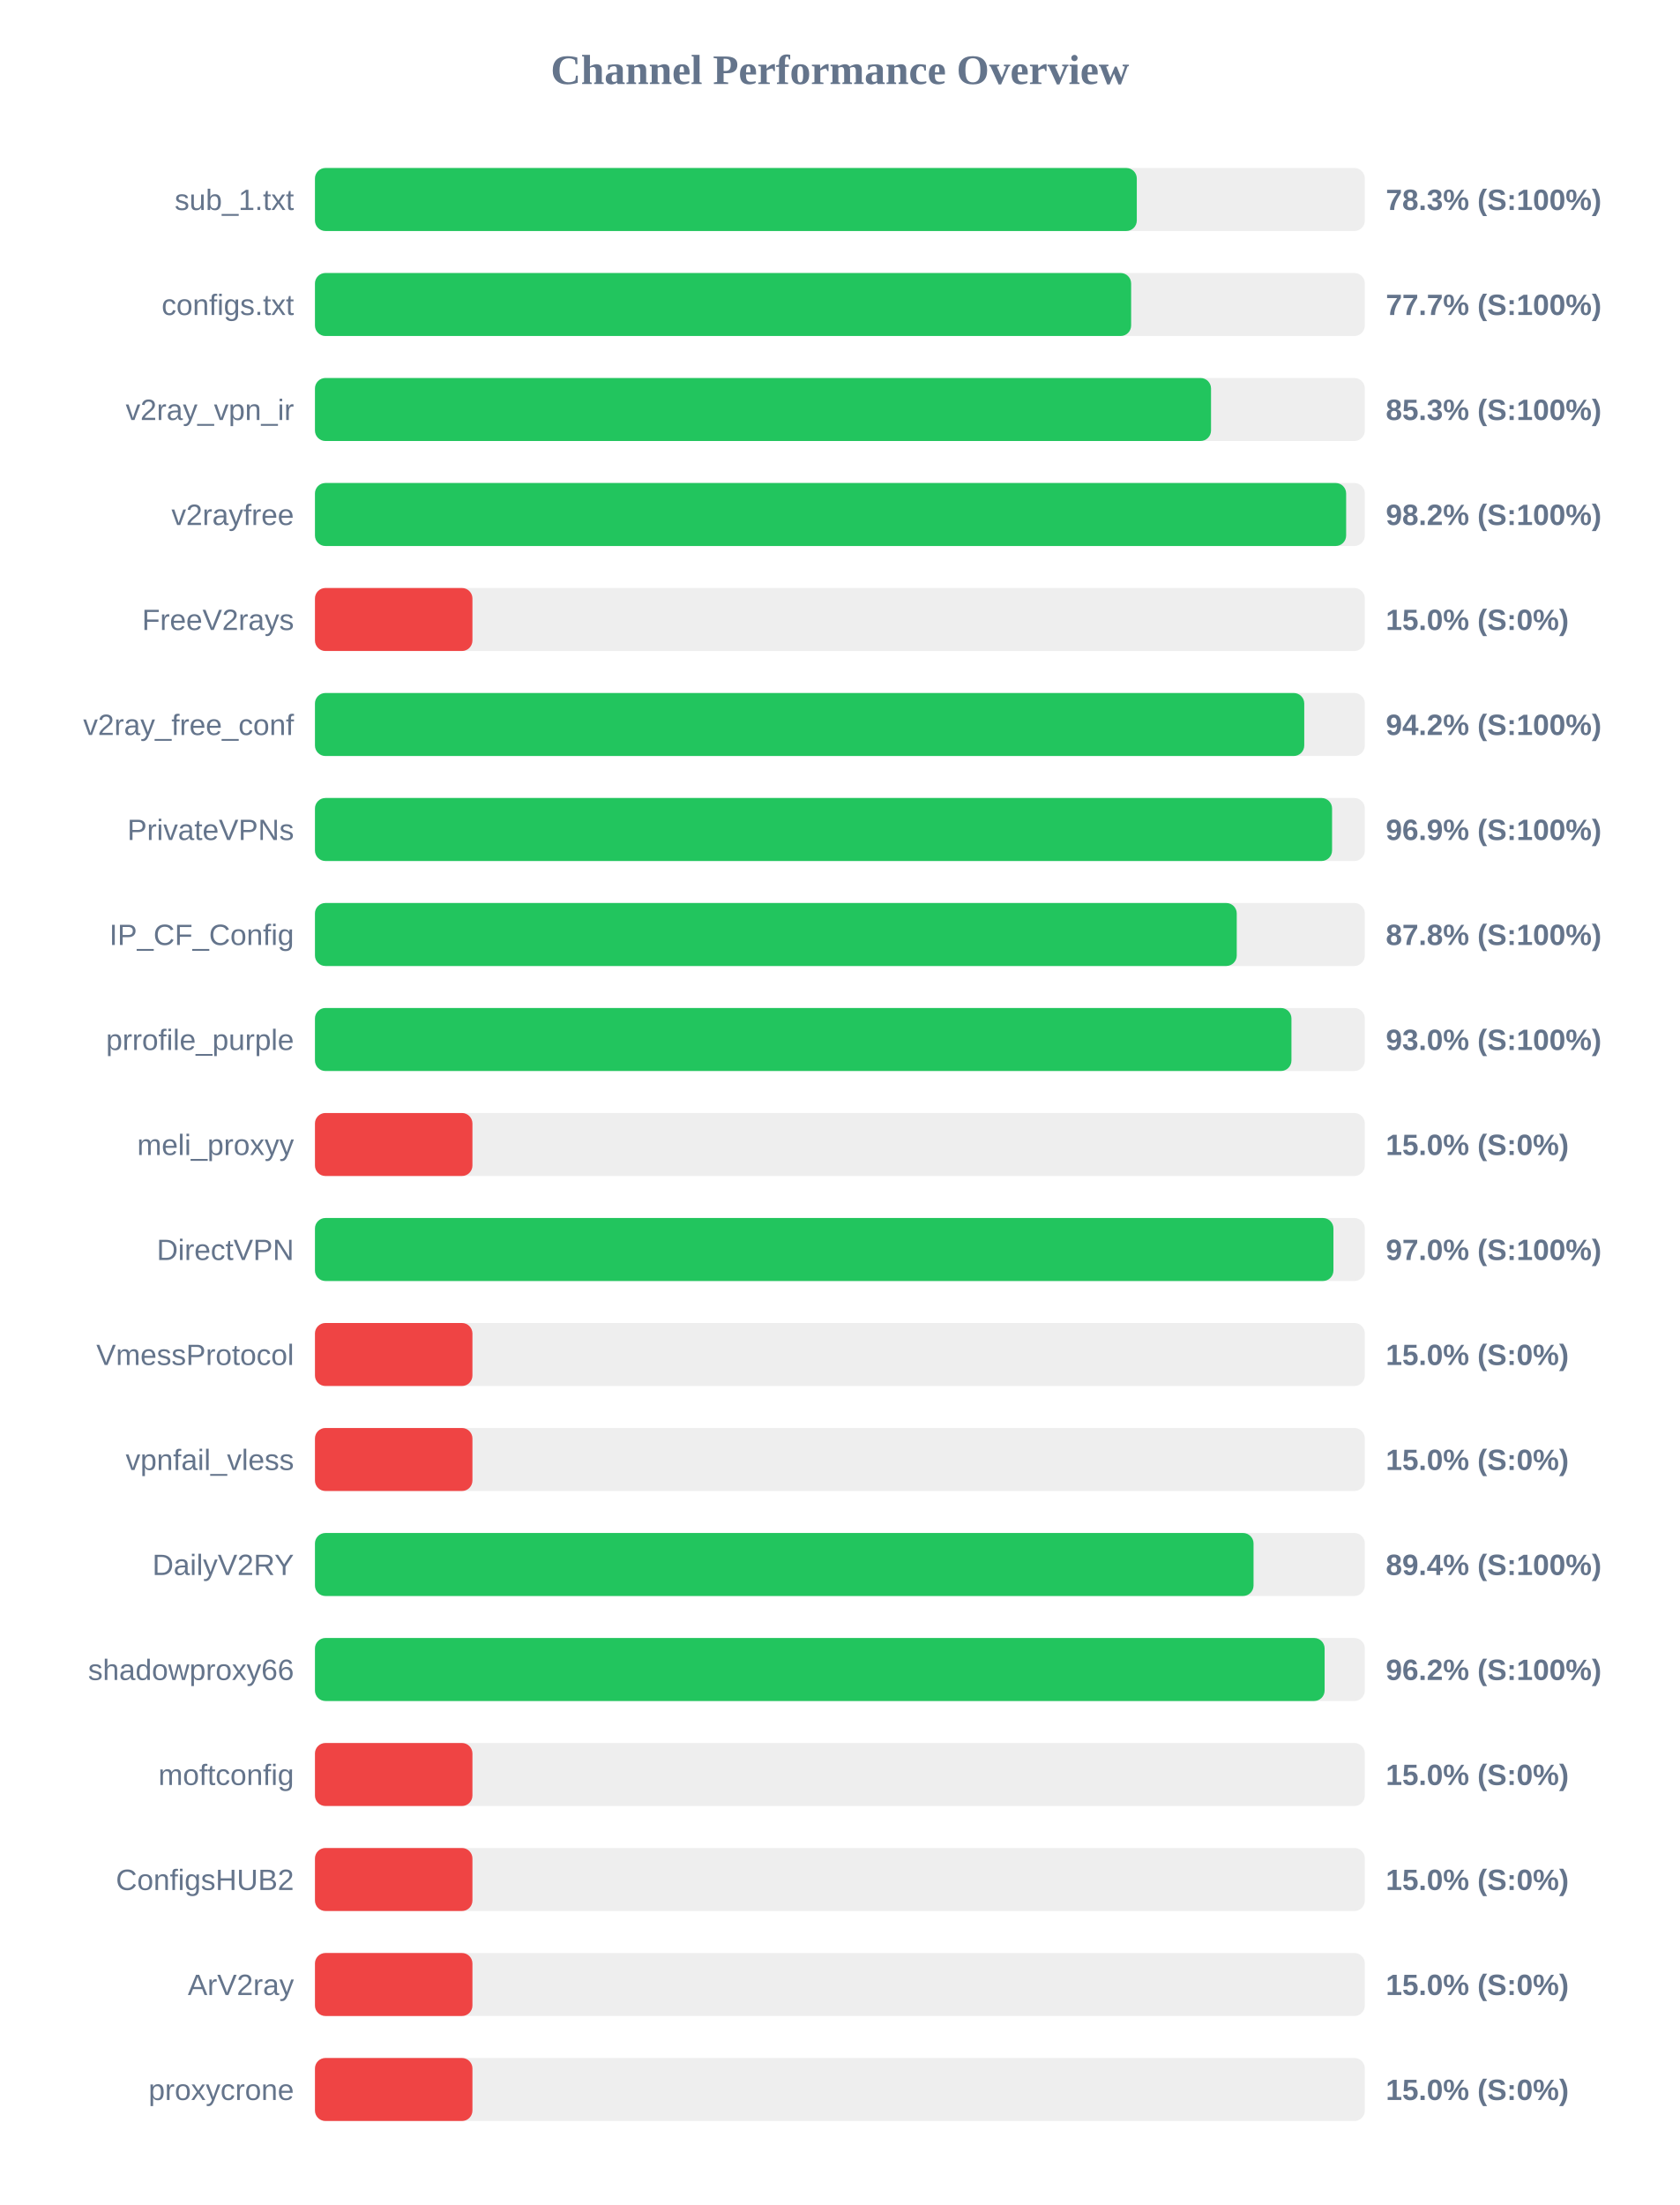
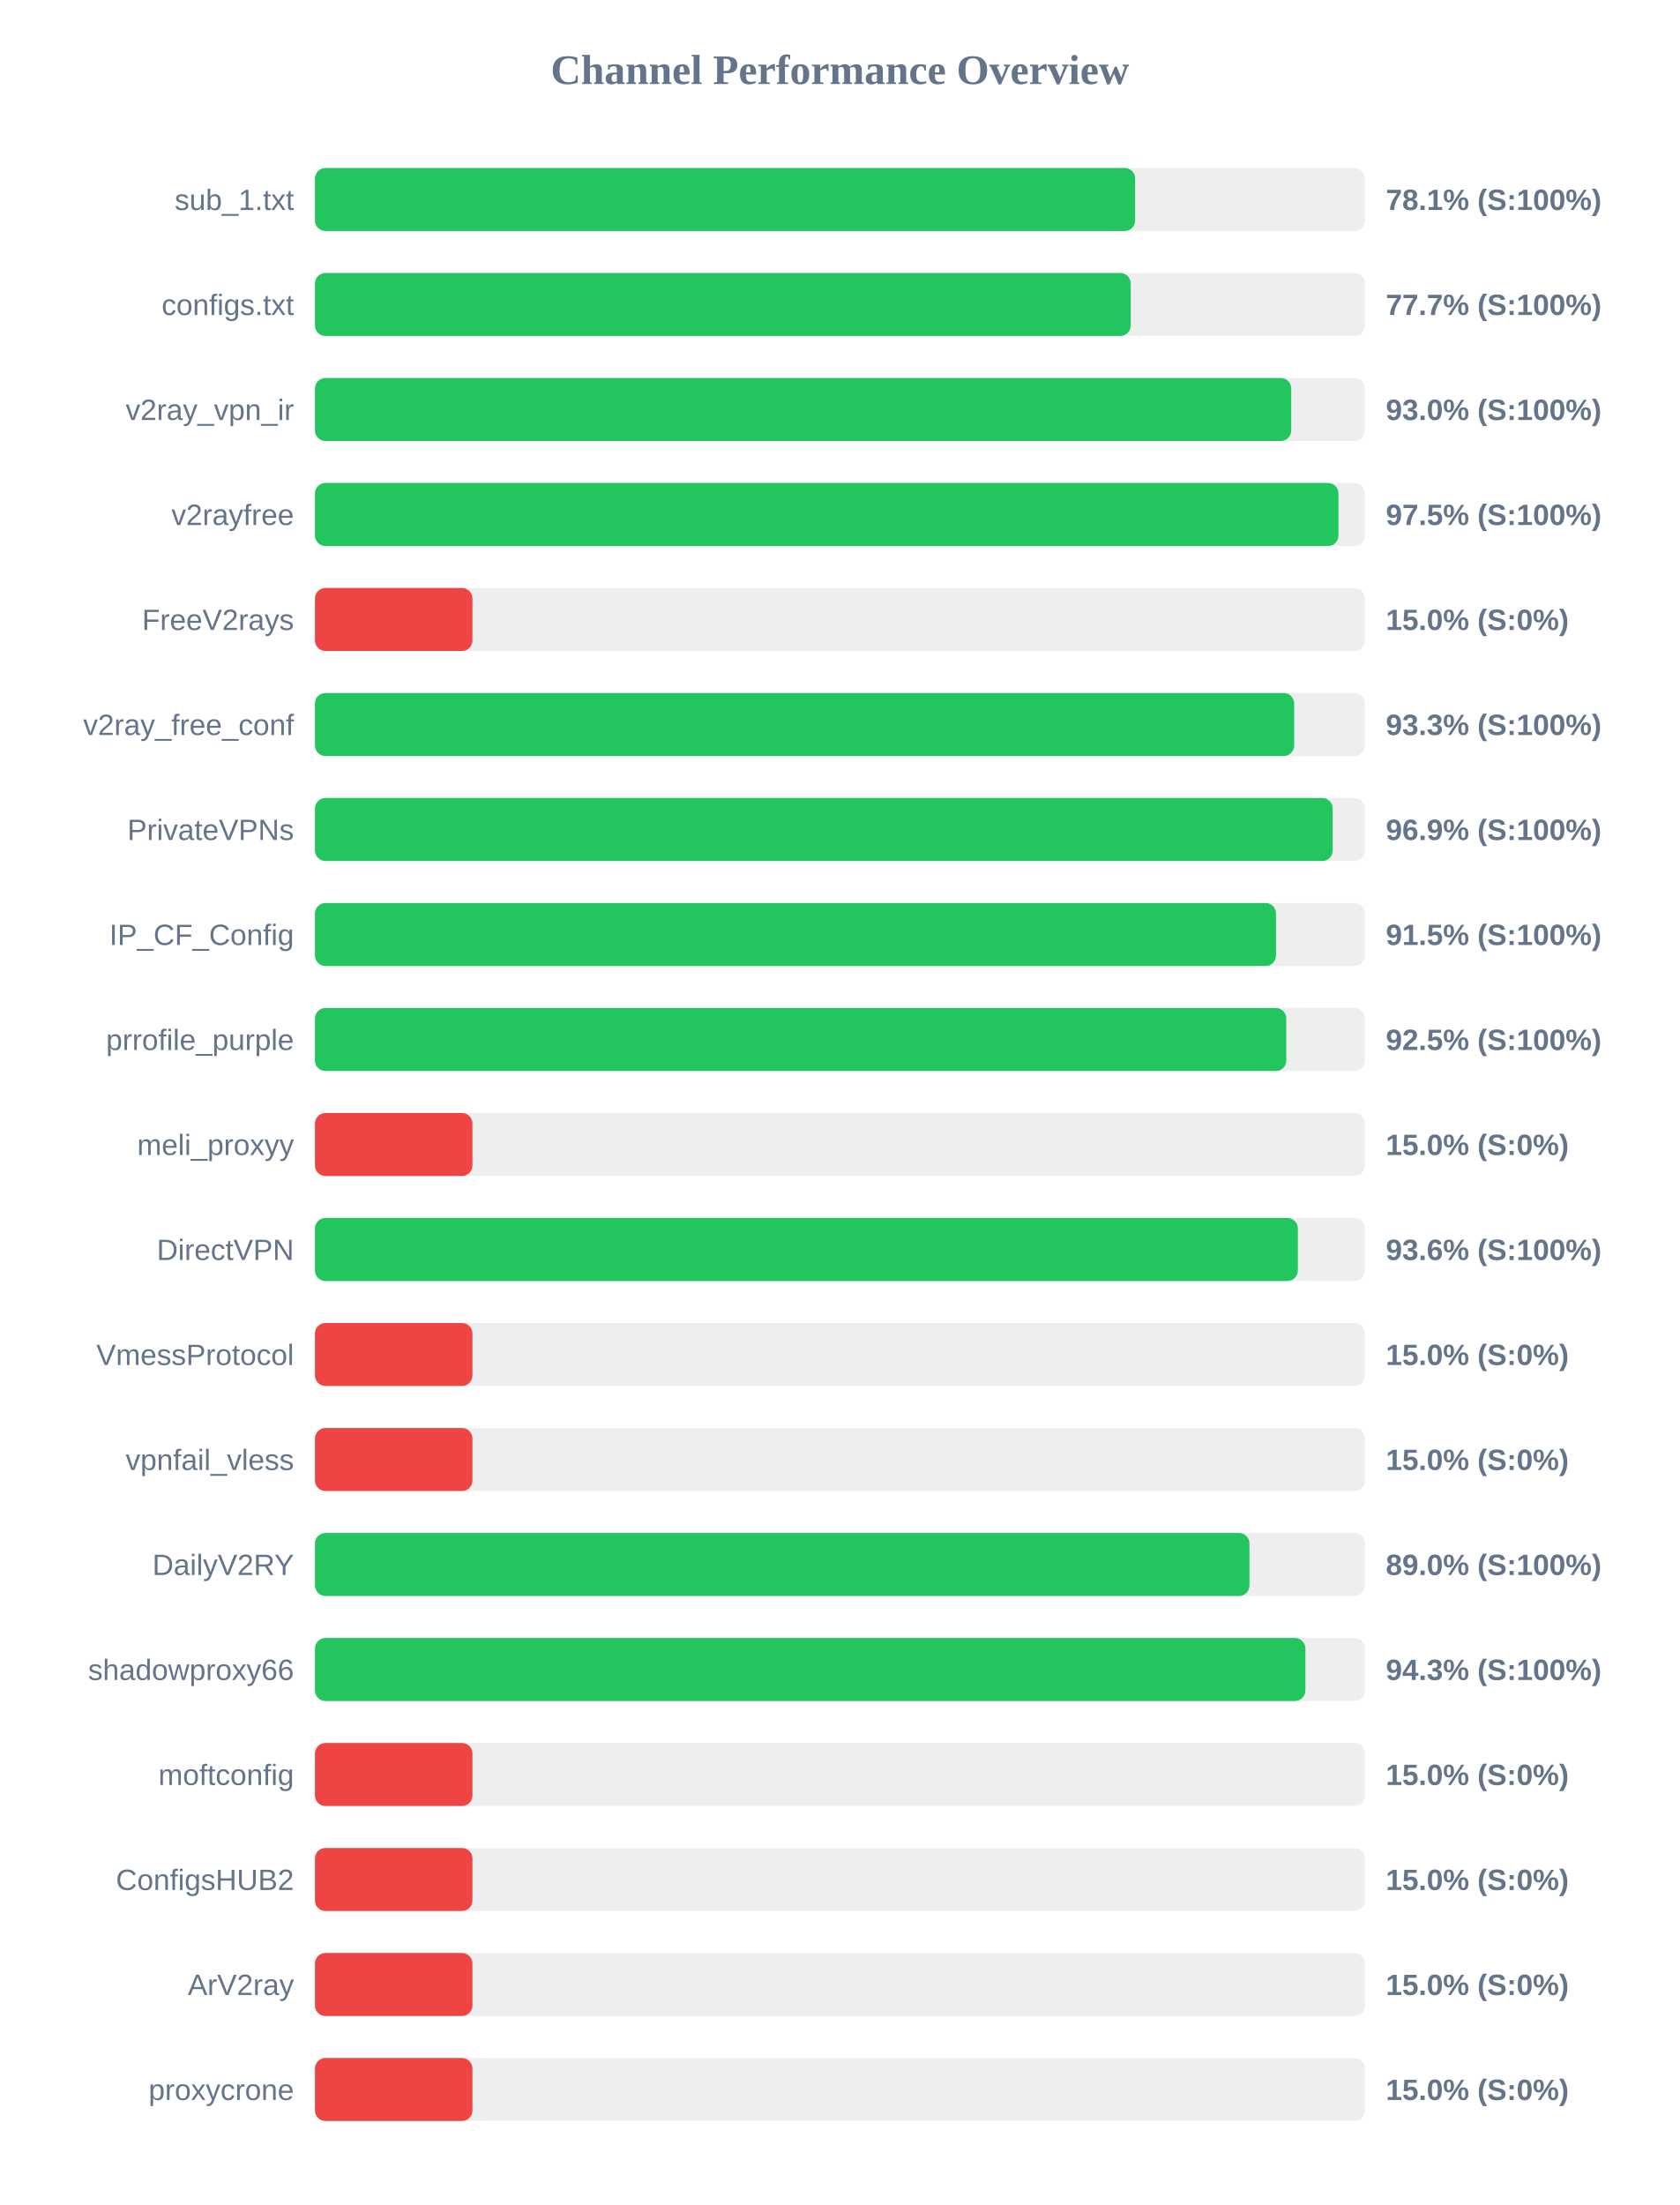
<svg xmlns="http://www.w3.org/2000/svg" width="800" height="1050" version="1.1">
  <style>
        .row { font: 14px Arial; fill: #64748b; }
        .score { font: bold 14px Arial; fill: #64748b; }
    </style>
  <text x="400" y="40" text-anchor="middle" font-size="20px" font-weight="bold" fill="#64748b">Channel Performance Overview</text>
  <rect x="150" y="80" width="500" height="30" fill="#eee" rx="5" />
-   <rect x="150" y="80" width="391.4" height="30" fill="#22c55e" rx="5" />
+   <rect x="150" y="80" width="390.6" height="30" fill="#22c55e" rx="5" />
  <text x="140" y="100" text-anchor="end" class="row">sub_1.txt</text>
-   <text x="660" y="100" text-anchor="start" class="score">78.3% (S:100%)</text>
+   <text x="660" y="100" text-anchor="start" class="score">78.1% (S:100%)</text>
  <rect x="150" y="130" width="500" height="30" fill="#eee" rx="5" />
-   <rect x="150" y="130" width="388.7" height="30" fill="#22c55e" rx="5" />
+   <rect x="150" y="130" width="388.5" height="30" fill="#22c55e" rx="5" />
  <text x="140" y="150" text-anchor="end" class="row">configs.txt</text>
  <text x="660" y="150" text-anchor="start" class="score">77.7% (S:100%)</text>
  <rect x="150" y="180" width="500" height="30" fill="#eee" rx="5" />
-   <rect x="150" y="180" width="426.75" height="30" fill="#22c55e" rx="5" />
+   <rect x="150" y="180" width="464.95" height="30" fill="#22c55e" rx="5" />
  <text x="140" y="200" text-anchor="end" class="row">v2ray_vpn_ir</text>
-   <text x="660" y="200" text-anchor="start" class="score">85.3% (S:100%)</text>
+   <text x="660" y="200" text-anchor="start" class="score">93.0% (S:100%)</text>
  <rect x="150" y="230" width="500" height="30" fill="#eee" rx="5" />
-   <rect x="150" y="230" width="491.1" height="30" fill="#22c55e" rx="5" />
+   <rect x="150" y="230" width="487.45" height="30" fill="#22c55e" rx="5" />
  <text x="140" y="250" text-anchor="end" class="row">v2rayfree</text>
-   <text x="660" y="250" text-anchor="start" class="score">98.2% (S:100%)</text>
+   <text x="660" y="250" text-anchor="start" class="score">97.5% (S:100%)</text>
  <rect x="150" y="280" width="500" height="30" fill="#eee" rx="5" />
  <rect x="150" y="280" width="75.0" height="30" fill="#ef4444" rx="5" />
  <text x="140" y="300" text-anchor="end" class="row">FreeV2rays</text>
  <text x="660" y="300" text-anchor="start" class="score">15.0% (S:0%)</text>
  <rect x="150" y="330" width="500" height="30" fill="#eee" rx="5" />
-   <rect x="150" y="330" width="471.15" height="30" fill="#22c55e" rx="5" />
+   <rect x="150" y="330" width="466.35" height="30" fill="#22c55e" rx="5" />
  <text x="140" y="350" text-anchor="end" class="row">v2ray_free_conf</text>
-   <text x="660" y="350" text-anchor="start" class="score">94.2% (S:100%)</text>
+   <text x="660" y="350" text-anchor="start" class="score">93.3% (S:100%)</text>
  <rect x="150" y="380" width="500" height="30" fill="#eee" rx="5" />
-   <rect x="150" y="380" width="484.4" height="30" fill="#22c55e" rx="5" />
+   <rect x="150" y="380" width="484.7" height="30" fill="#22c55e" rx="5" />
  <text x="140" y="400" text-anchor="end" class="row">PrivateVPNs</text>
  <text x="660" y="400" text-anchor="start" class="score">96.9% (S:100%)</text>
  <rect x="150" y="430" width="500" height="30" fill="#eee" rx="5" />
-   <rect x="150" y="430" width="439.0" height="30" fill="#22c55e" rx="5" />
+   <rect x="150" y="430" width="457.7" height="30" fill="#22c55e" rx="5" />
  <text x="140" y="450" text-anchor="end" class="row">IP_CF_Config</text>
-   <text x="660" y="450" text-anchor="start" class="score">87.8% (S:100%)</text>
+   <text x="660" y="450" text-anchor="start" class="score">91.5% (S:100%)</text>
  <rect x="150" y="480" width="500" height="30" fill="#eee" rx="5" />
-   <rect x="150" y="480" width="465.05" height="30" fill="#22c55e" rx="5" />
+   <rect x="150" y="480" width="462.6" height="30" fill="#22c55e" rx="5" />
  <text x="140" y="500" text-anchor="end" class="row">prrofile_purple</text>
-   <text x="660" y="500" text-anchor="start" class="score">93.0% (S:100%)</text>
+   <text x="660" y="500" text-anchor="start" class="score">92.5% (S:100%)</text>
  <rect x="150" y="530" width="500" height="30" fill="#eee" rx="5" />
  <rect x="150" y="530" width="75.0" height="30" fill="#ef4444" rx="5" />
  <text x="140" y="550" text-anchor="end" class="row">meli_proxyy</text>
  <text x="660" y="550" text-anchor="start" class="score">15.0% (S:0%)</text>
  <rect x="150" y="580" width="500" height="30" fill="#eee" rx="5" />
-   <rect x="150" y="580" width="485.05" height="30" fill="#22c55e" rx="5" />
+   <rect x="150" y="580" width="468.1" height="30" fill="#22c55e" rx="5" />
  <text x="140" y="600" text-anchor="end" class="row">DirectVPN</text>
-   <text x="660" y="600" text-anchor="start" class="score">97.0% (S:100%)</text>
+   <text x="660" y="600" text-anchor="start" class="score">93.6% (S:100%)</text>
  <rect x="150" y="630" width="500" height="30" fill="#eee" rx="5" />
  <rect x="150" y="630" width="75.0" height="30" fill="#ef4444" rx="5" />
  <text x="140" y="650" text-anchor="end" class="row">VmessProtocol</text>
  <text x="660" y="650" text-anchor="start" class="score">15.0% (S:0%)</text>
  <rect x="150" y="680" width="500" height="30" fill="#eee" rx="5" />
  <rect x="150" y="680" width="75.0" height="30" fill="#ef4444" rx="5" />
  <text x="140" y="700" text-anchor="end" class="row">vpnfail_vless</text>
  <text x="660" y="700" text-anchor="start" class="score">15.0% (S:0%)</text>
  <rect x="150" y="730" width="500" height="30" fill="#eee" rx="5" />
-   <rect x="150" y="730" width="447.0" height="30" fill="#22c55e" rx="5" />
+   <rect x="150" y="730" width="445.05" height="30" fill="#22c55e" rx="5" />
  <text x="140" y="750" text-anchor="end" class="row">DailyV2RY</text>
-   <text x="660" y="750" text-anchor="start" class="score">89.4% (S:100%)</text>
+   <text x="660" y="750" text-anchor="start" class="score">89.0% (S:100%)</text>
  <rect x="150" y="780" width="500" height="30" fill="#eee" rx="5" />
-   <rect x="150" y="780" width="480.85" height="30" fill="#22c55e" rx="5" />
+   <rect x="150" y="780" width="471.7" height="30" fill="#22c55e" rx="5" />
  <text x="140" y="800" text-anchor="end" class="row">shadowproxy66</text>
-   <text x="660" y="800" text-anchor="start" class="score">96.2% (S:100%)</text>
+   <text x="660" y="800" text-anchor="start" class="score">94.3% (S:100%)</text>
  <rect x="150" y="830" width="500" height="30" fill="#eee" rx="5" />
  <rect x="150" y="830" width="75.0" height="30" fill="#ef4444" rx="5" />
  <text x="140" y="850" text-anchor="end" class="row">moftconfig</text>
  <text x="660" y="850" text-anchor="start" class="score">15.0% (S:0%)</text>
  <rect x="150" y="880" width="500" height="30" fill="#eee" rx="5" />
  <rect x="150" y="880" width="75.0" height="30" fill="#ef4444" rx="5" />
  <text x="140" y="900" text-anchor="end" class="row">ConfigsHUB2</text>
  <text x="660" y="900" text-anchor="start" class="score">15.0% (S:0%)</text>
  <rect x="150" y="930" width="500" height="30" fill="#eee" rx="5" />
  <rect x="150" y="930" width="75.0" height="30" fill="#ef4444" rx="5" />
  <text x="140" y="950" text-anchor="end" class="row">ArV2ray</text>
  <text x="660" y="950" text-anchor="start" class="score">15.0% (S:0%)</text>
  <rect x="150" y="980" width="500" height="30" fill="#eee" rx="5" />
  <rect x="150" y="980" width="75.0" height="30" fill="#ef4444" rx="5" />
  <text x="140" y="1000" text-anchor="end" class="row">proxycrone</text>
  <text x="660" y="1000" text-anchor="start" class="score">15.0% (S:0%)</text>
</svg>
